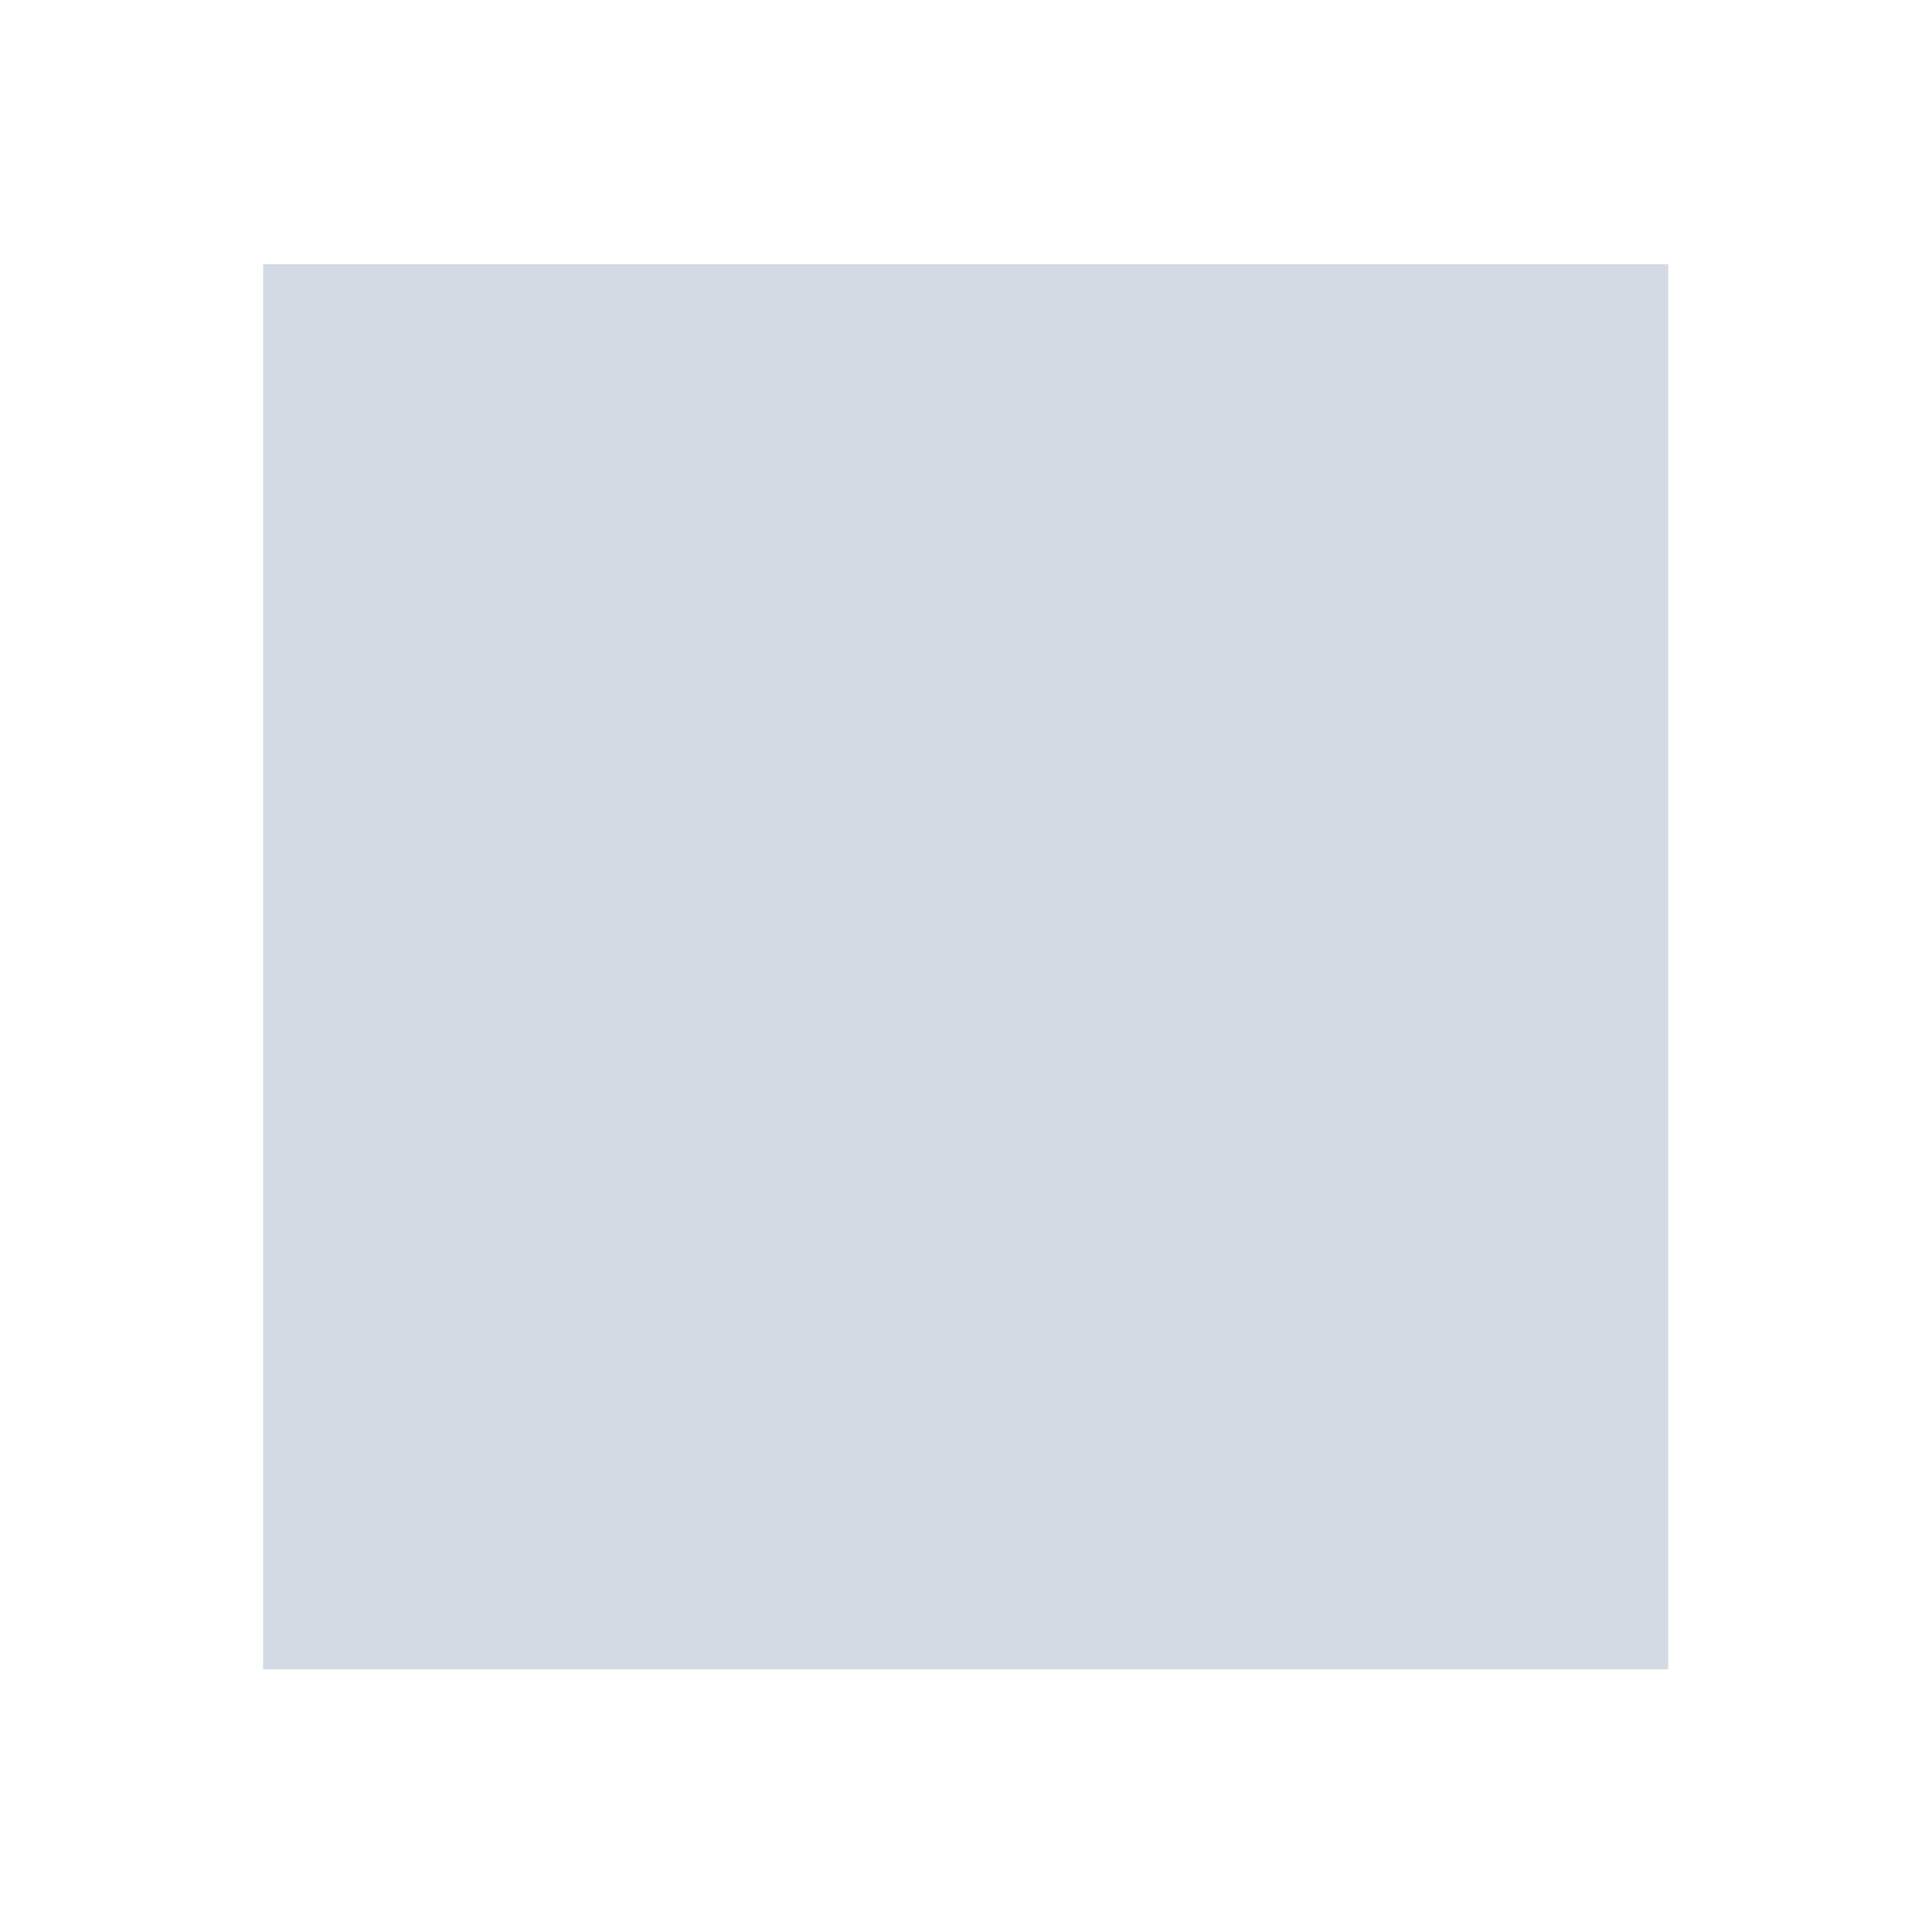
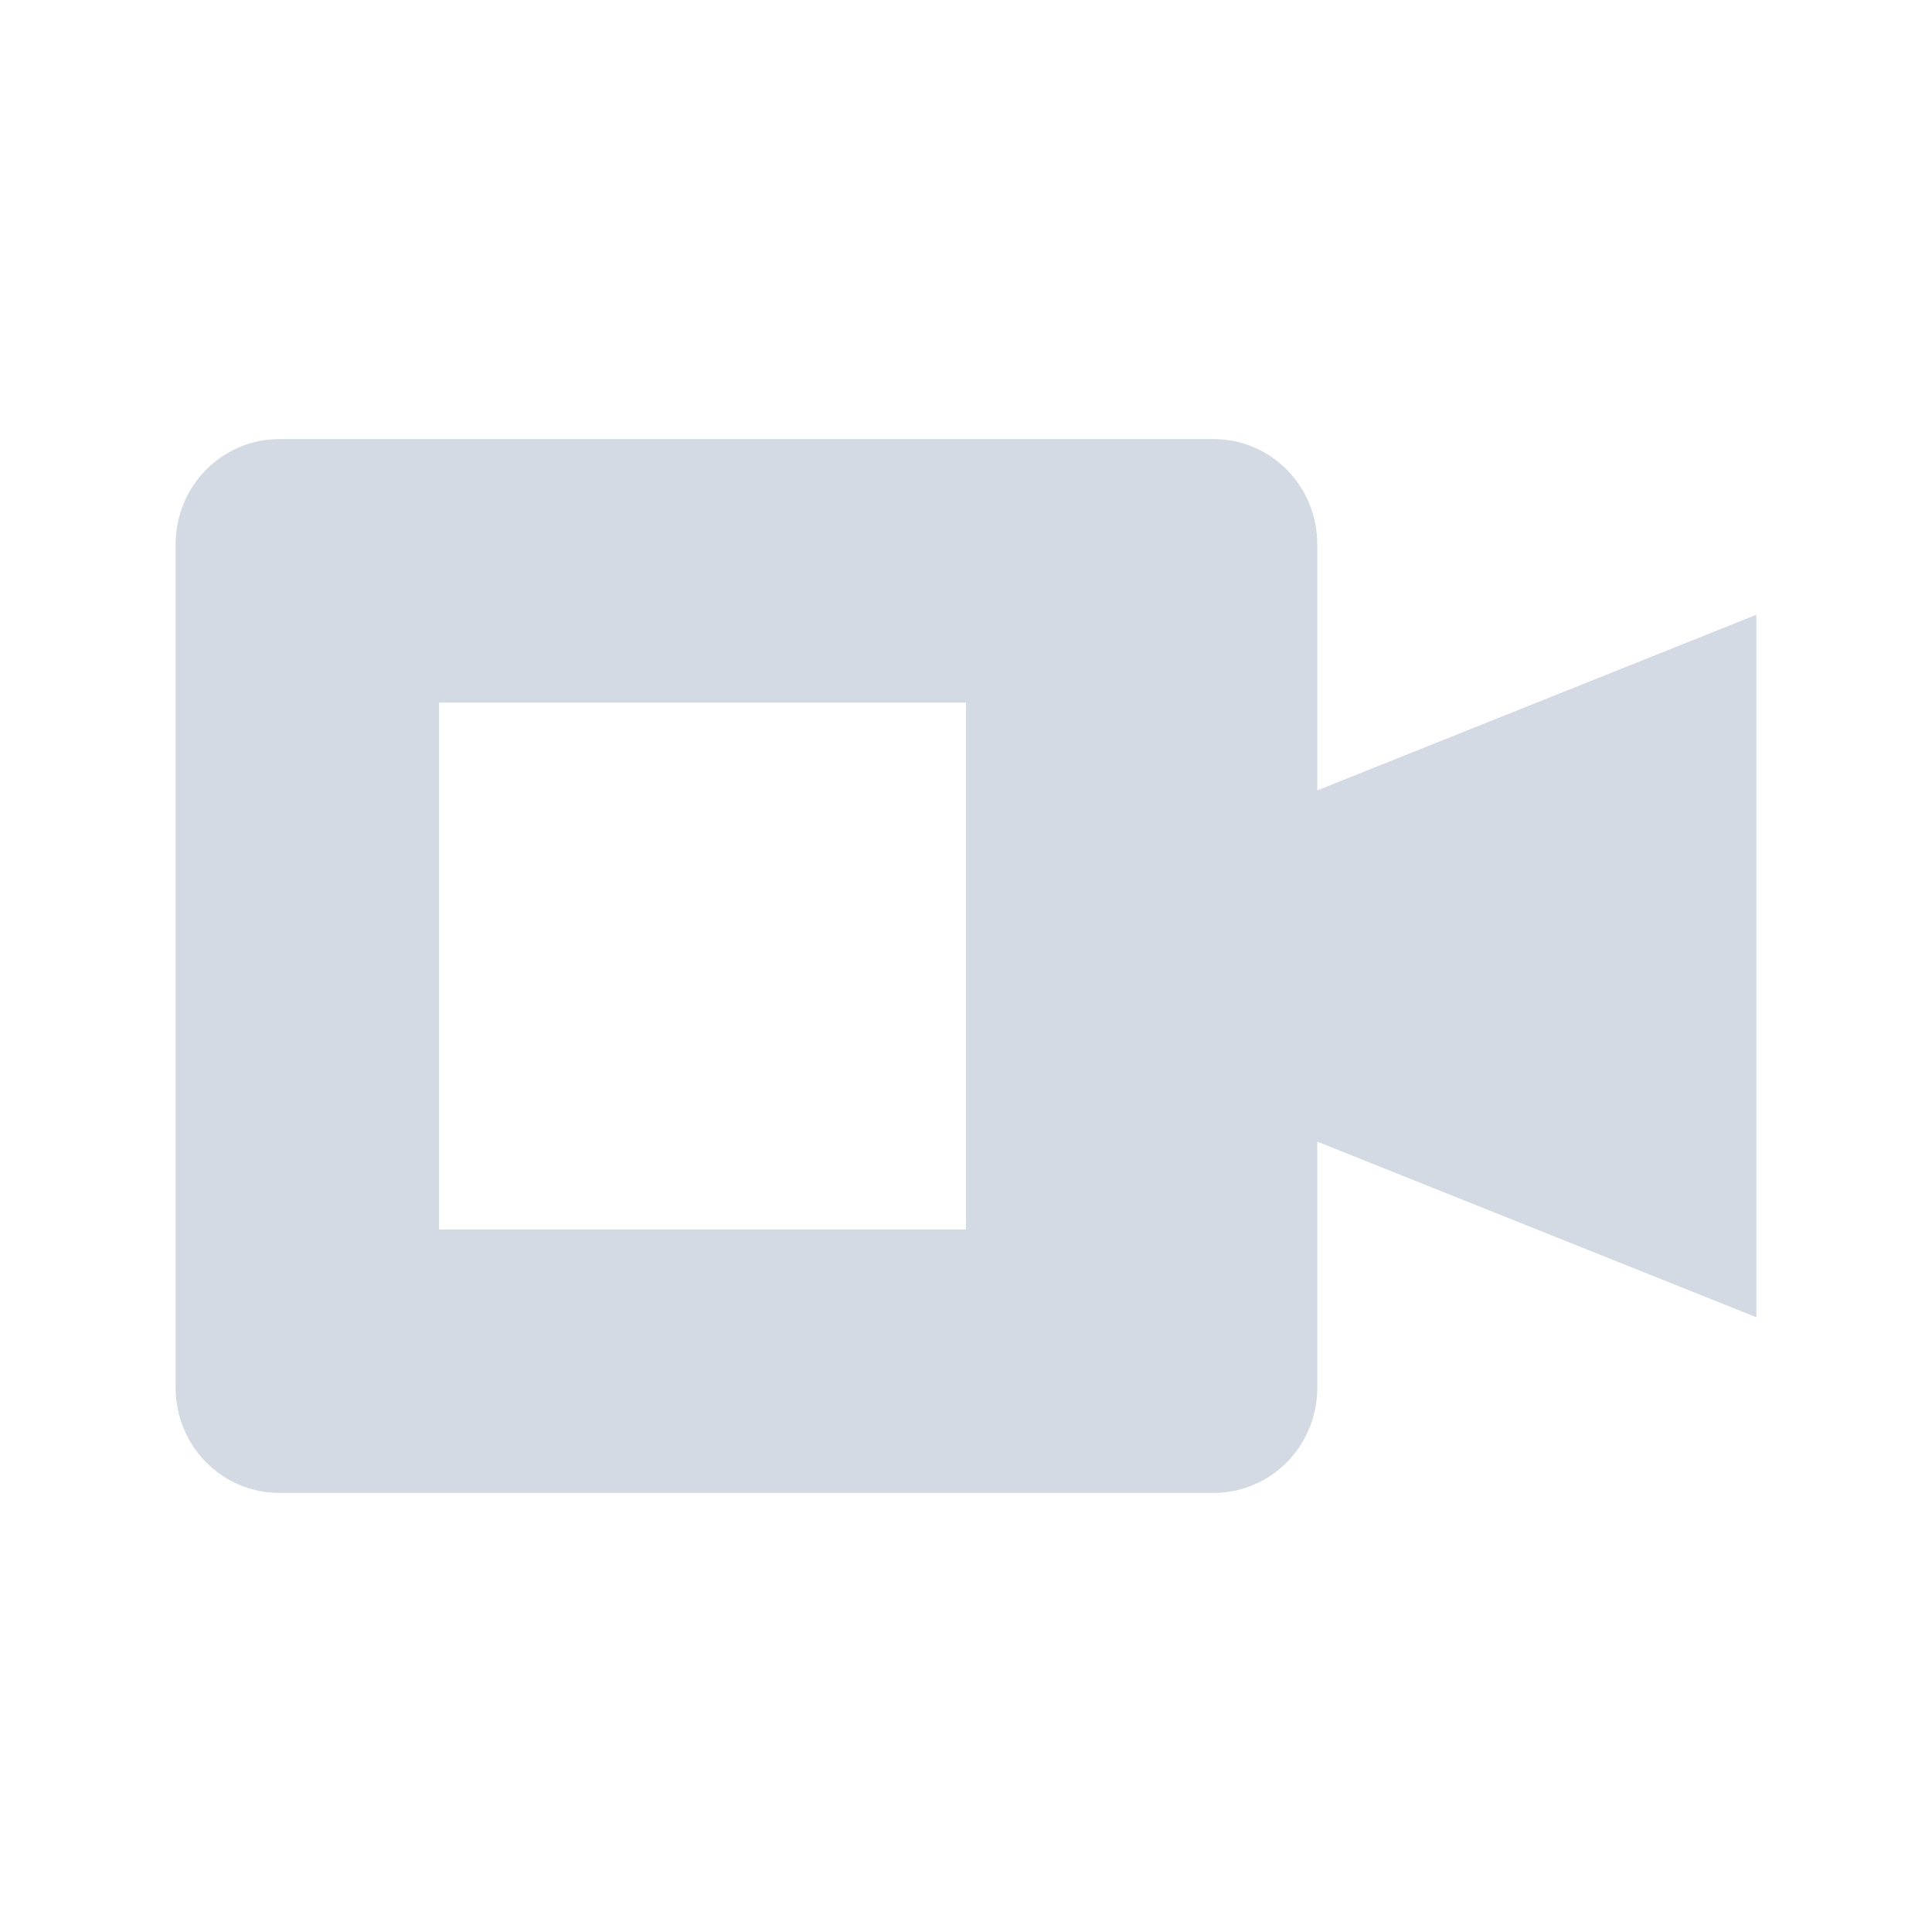
- <svg xmlns="http://www.w3.org/2000/svg" height="22" width="22" version="1.1" id="svg2">
-   <defs id="defs12">
+ <svg xmlns="http://www.w3.org/2000/svg" height="22" width="22" version="1" id="svg2">
+   <defs id="defs8">
    <style type="text/css" id="current-color-scheme">
   .ColorScheme-Text { color:#d3dae3; } .ColorScheme-Highlight { color:#5294e2; } .ColorScheme-ButtonBackground { color:#d3dae3; }
  </style>
  </defs>
-   <g transform="matrix(1 0 0 1.0001 -384.99 125.01)" id="g4">
-     <g transform="matrix(1.3333,0,0,1.3333,-128,34.001)" id="g6">
-       <path style="fill:currentColor" d="m2.986 3.006v15.998h5.014 0.986 10v-15.998h-10-0.986-5.014z" transform="matrix(.75002 0 0 .75002 384.76 -119.25)" id="path8" class="ColorScheme-Text" />
-     </g>
-   </g>
+   <path style="fill:currentColor;fill-opacity:1" class="ColorScheme-ButtonBackground" d="M 3.182 5 C 2.527 5 2 5.534 2 6.199 L 2 15.801 C 2 16.466 2.527 17 3.182 17 L 13.818 17 C 14.473 17 15 16.466 15 15.801 L 15 13 L 20 15 L 20 7 L 15 9 L 15 6.199 C 15 5.534 14.473 5 13.818 5 L 3.182 5 z M 5 8 L 11 8 L 11 14 L 5 14 L 5 8 z" id="path4491" />
</svg>
